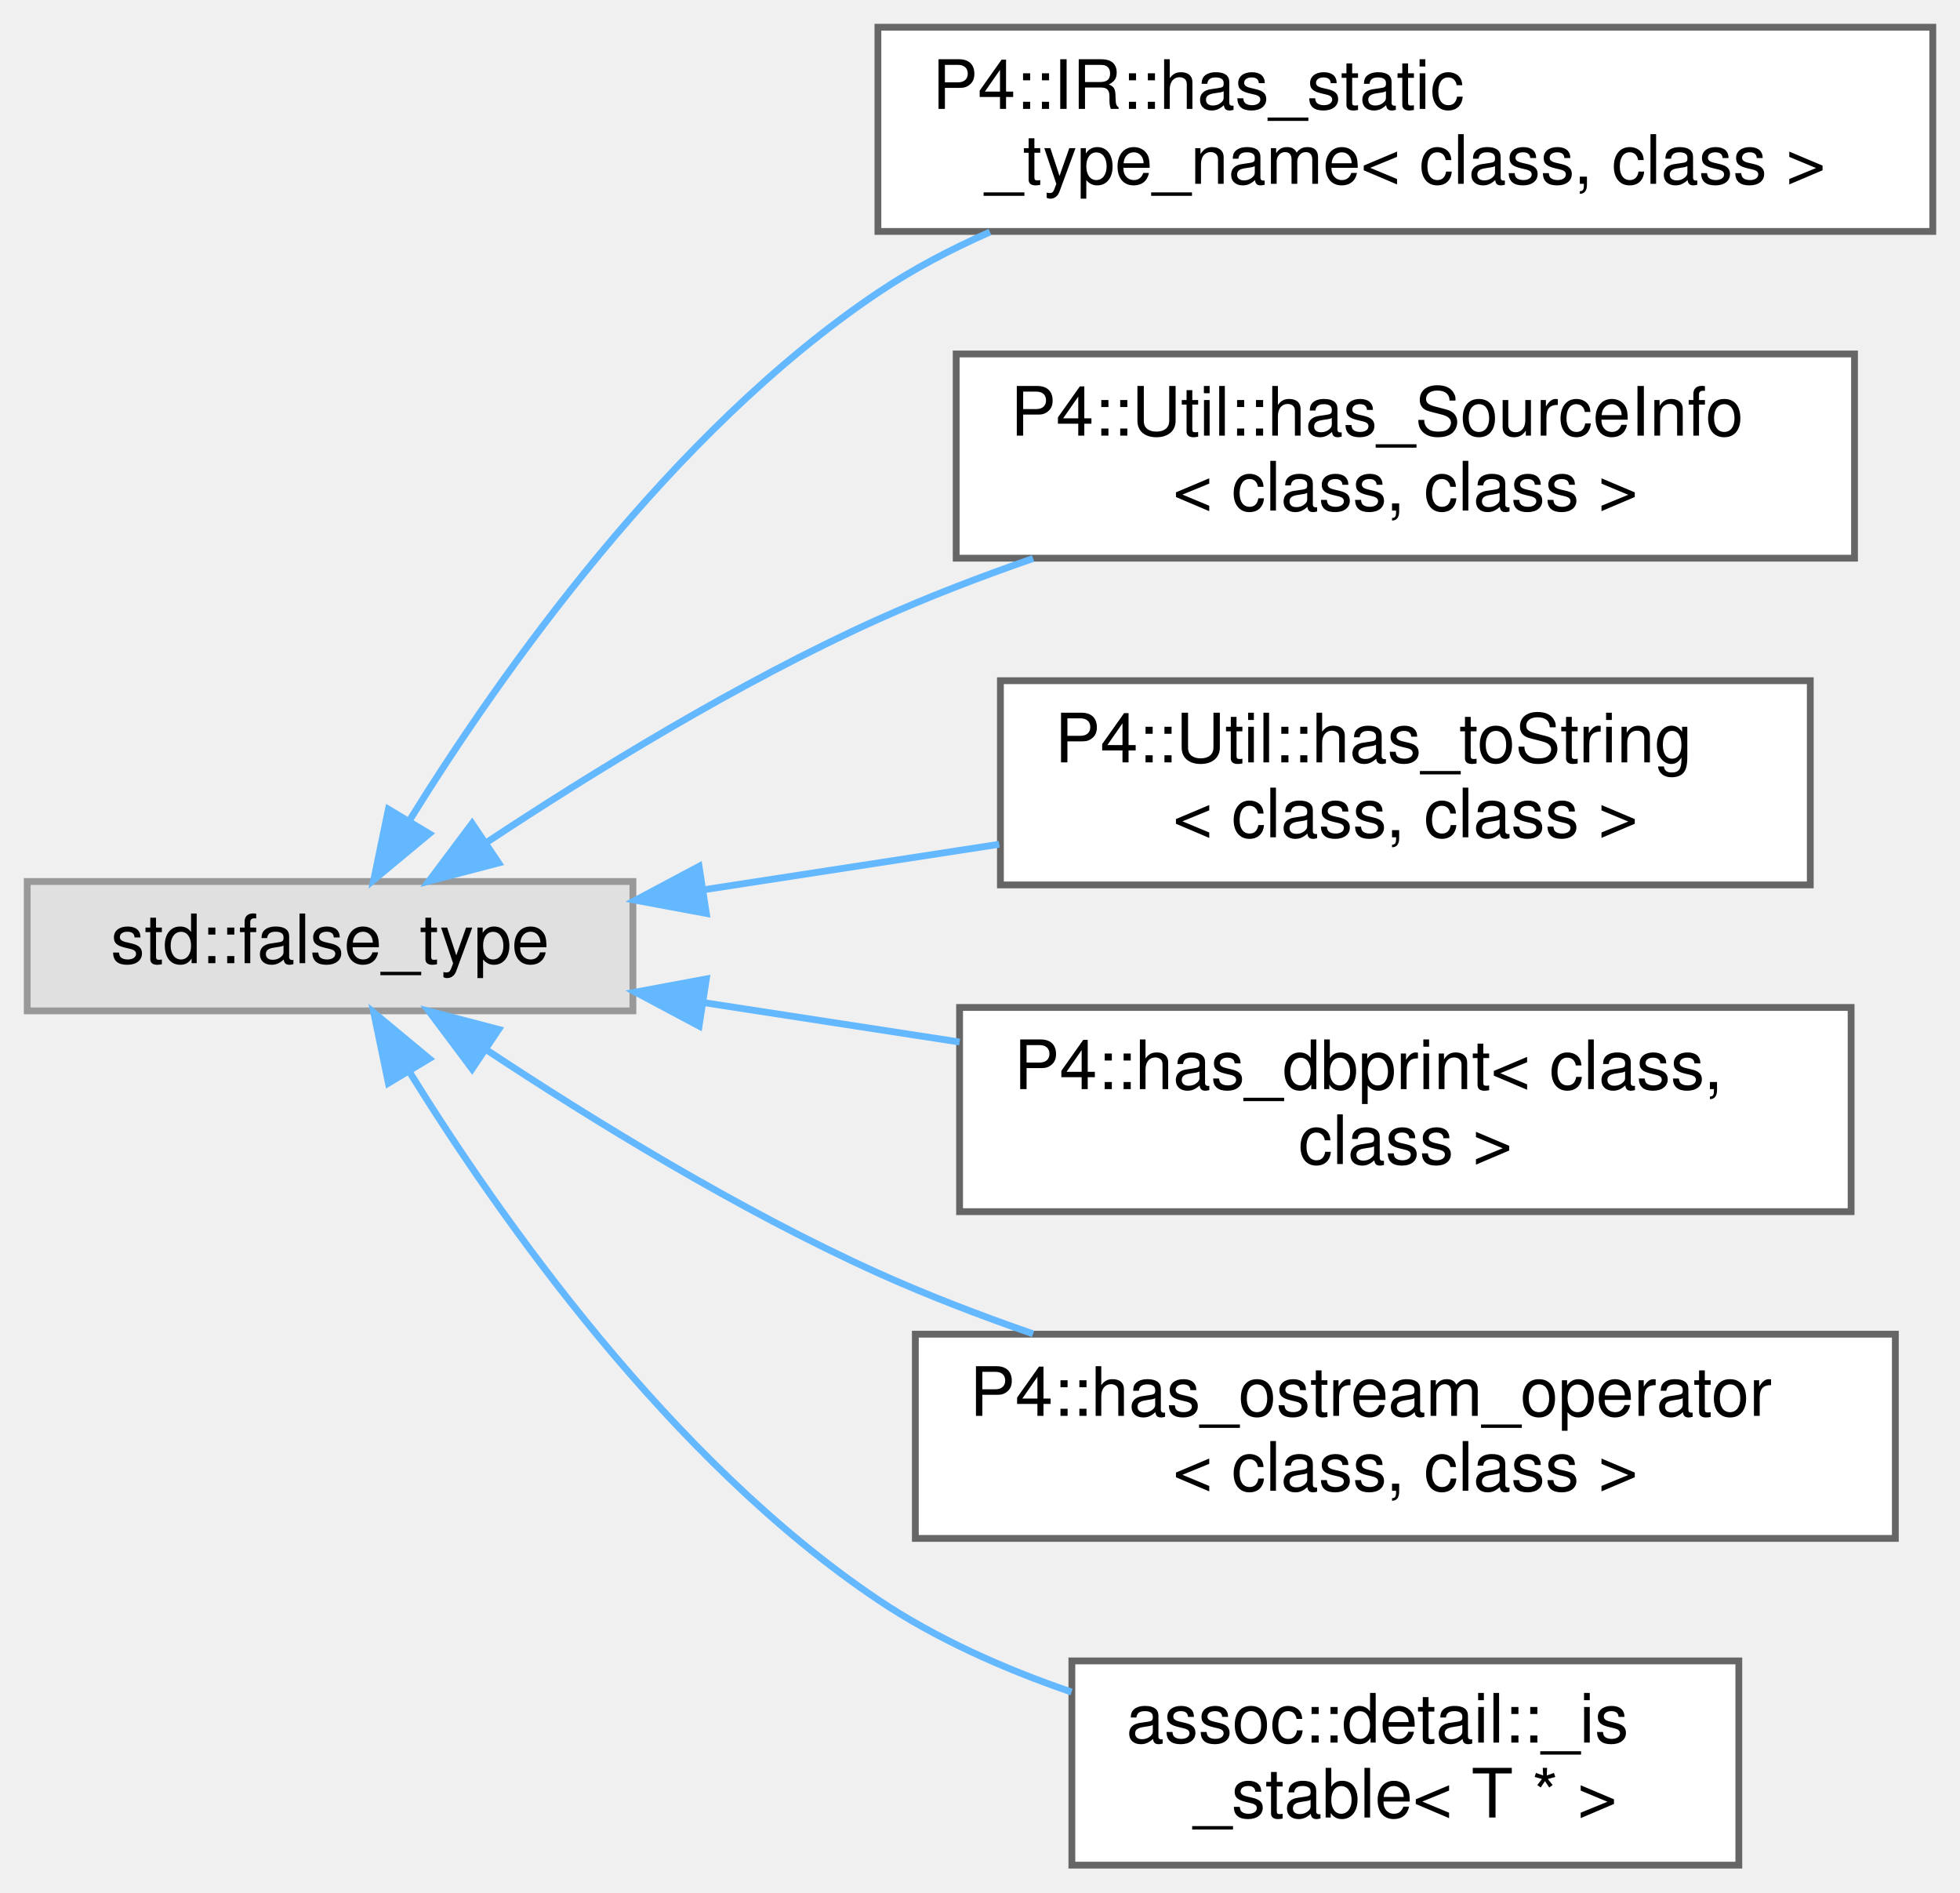
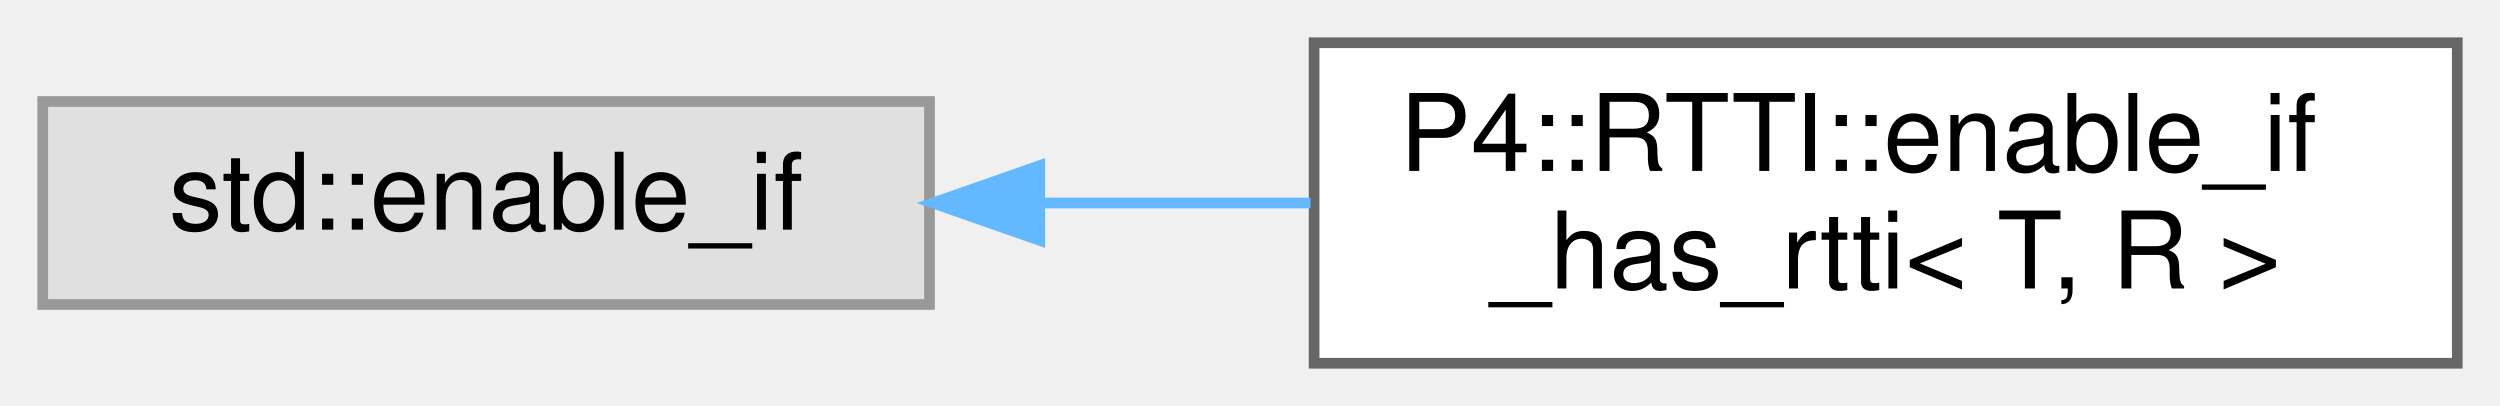
- <svg xmlns="http://www.w3.org/2000/svg" xmlns:xlink="http://www.w3.org/1999/xlink" width="288pt" height="278pt" viewBox="0.00 0.00 288.00 278.00">
-   <g id="graph0" class="graph" transform="scale(1 1) rotate(0) translate(4 274)">
+ <svg xmlns="http://www.w3.org/2000/svg" xmlns:xlink="http://www.w3.org/1999/xlink" width="234pt" height="38pt" viewBox="0.00 0.00 234.00 38.00">
+   <g id="graph0" class="graph" transform="scale(1 1) rotate(0) translate(4 34)">
    <g id="Node000000" class="node">
      <g id="a_Node000000">
        <a xlink:title=" ">
-           <polygon fill="#e0e0e0" stroke="#999999" points="89,-144.5 0,-144.5 0,-125.5 89,-125.5 89,-144.5" />
-           <text text-anchor="middle" x="44.5" y="-132.5" font-family="Helvetica,sans-Serif" font-size="10.00">std::false_type</text>
+           <polygon fill="#e0e0e0" stroke="#999999" points="83,-24.5 0,-24.5 0,-5.5 83,-5.5 83,-24.5" />
+           <text text-anchor="middle" x="41.5" y="-12.5" font-family="Helvetica,sans-Serif" font-size="10.00">std::enable_if</text>
        </a>
      </g>
    </g>
    <g id="Node000001" class="node">
      <g id="a_Node000001">
-         <a xlink:href="struct_p4_1_1_i_r_1_1has__static__type__name.html" target="_top" xlink:title=" ">
-           <polygon fill="white" stroke="#666666" points="280,-270 125,-270 125,-240 280,-240 280,-270" />
-           <text text-anchor="start" x="133" y="-258" font-family="Helvetica,sans-Serif" font-size="10.00">P4::IR::has_static</text>
-           <text text-anchor="middle" x="202.5" y="-247" font-family="Helvetica,sans-Serif" font-size="10.00">_type_name&lt; class, class &gt;</text>
+         <a xlink:href="struct_p4_1_1_r_t_t_i_1_1enable__if__has__rtti.html" target="_top" xlink:title=" ">
+           <polygon fill="white" stroke="#666666" points="226,-30 119,-30 119,0 226,0 226,-30" />
+           <text text-anchor="start" x="127" y="-18" font-family="Helvetica,sans-Serif" font-size="10.00">P4::RTTI::enable_if</text>
+           <text text-anchor="middle" x="172.5" y="-7" font-family="Helvetica,sans-Serif" font-size="10.00">_has_rtti&lt; T, R &gt;</text>
        </a>
      </g>
    </g>
-     <g id="edge2456_Node000000_Node000001" class="edge">
-       <g id="a_edge2456_Node000000_Node000001">
+     <g id="edge2451_Node000000_Node000001" class="edge">
+       <g id="a_edge2451_Node000000_Node000001">
        <a xlink:title=" ">
-           <path fill="none" stroke="#63b8ff" d="M56.08,-153.33C69.47,-174.94 94.49,-210.5 125,-231 130.08,-234.42 135.68,-237.37 141.46,-239.91" />
-           <polygon fill="#63b8ff" stroke="#63b8ff" points="59.07,-151.52 50.92,-144.75 53.07,-155.12 59.07,-151.52" />
-         </a>
-       </g>
-     </g>
-     <g id="Node000002" class="node">
-       <g id="a_Node000002">
-         <a xlink:href="struct_p4_1_1_util_1_1has___source_info.html" target="_top" xlink:title="SFINAE helper to check if given class has a getSourceInfo method.">
-           <polygon fill="white" stroke="#666666" points="268.5,-222 136.5,-222 136.5,-192 268.5,-192 268.5,-222" />
-           <text text-anchor="start" x="144.5" y="-210" font-family="Helvetica,sans-Serif" font-size="10.00">P4::Util::has_SourceInfo</text>
-           <text text-anchor="middle" x="202.5" y="-199" font-family="Helvetica,sans-Serif" font-size="10.00">&lt; class, class &gt;</text>
-         </a>
-       </g>
-     </g>
-     <g id="edge2457_Node000000_Node000002" class="edge">
-       <g id="a_edge2457_Node000000_Node000002">
-         <a xlink:title=" ">
-           <path fill="none" stroke="#63b8ff" d="M67.42,-150.19C82.96,-160.47 104.6,-173.8 125,-183 132.23,-186.26 140.04,-189.26 147.8,-191.95" />
-           <polygon fill="#63b8ff" stroke="#63b8ff" points="69.27,-147.23 59.02,-144.55 65.37,-153.03 69.27,-147.23" />
-         </a>
-       </g>
-     </g>
-     <g id="Node000003" class="node">
-       <g id="a_Node000003">
-         <a xlink:href="struct_p4_1_1_util_1_1has__to_string.html" target="_top" xlink:title="SFINAE helper to check if given class has a toString method.">
-           <polygon fill="white" stroke="#666666" points="262,-174 143,-174 143,-144 262,-144 262,-174" />
-           <text text-anchor="start" x="151" y="-162" font-family="Helvetica,sans-Serif" font-size="10.00">P4::Util::has_toString</text>
-           <text text-anchor="middle" x="202.5" y="-151" font-family="Helvetica,sans-Serif" font-size="10.00">&lt; class, class &gt;</text>
-         </a>
-       </g>
-     </g>
-     <g id="edge2458_Node000000_Node000003" class="edge">
-       <g id="a_edge2458_Node000000_Node000003">
-         <a xlink:title=" ">
-           <path fill="none" stroke="#63b8ff" d="M99.35,-143.28C113.38,-145.44 128.56,-147.78 142.82,-149.97" />
-           <polygon fill="#63b8ff" stroke="#63b8ff" points="99.79,-139.81 89.37,-141.75 98.72,-146.73 99.79,-139.81" />
-         </a>
-       </g>
-     </g>
-     <g id="Node000004" class="node">
-       <g id="a_Node000004">
-         <a xlink:href="struct_p4_1_1has__dbprint.html" target="_top" xlink:title=" ">
-           <polygon fill="white" stroke="#666666" points="268,-126 137,-126 137,-96 268,-96 268,-126" />
-           <text text-anchor="start" x="145" y="-114" font-family="Helvetica,sans-Serif" font-size="10.00">P4::has_dbprint&lt; class,</text>
-           <text text-anchor="middle" x="202.5" y="-103" font-family="Helvetica,sans-Serif" font-size="10.00"> class &gt;</text>
-         </a>
-       </g>
-     </g>
-     <g id="edge2459_Node000000_Node000004" class="edge">
-       <g id="a_edge2459_Node000000_Node000004">
-         <a xlink:title=" ">
-           <path fill="none" stroke="#63b8ff" d="M99.33,-126.72C111.47,-124.85 124.47,-122.85 137,-120.92" />
-           <polygon fill="#63b8ff" stroke="#63b8ff" points="98.72,-123.27 89.37,-128.25 99.79,-130.19 98.72,-123.27" />
-         </a>
-       </g>
-     </g>
-     <g id="Node000005" class="node">
-       <g id="a_Node000005">
-         <a xlink:href="struct_p4_1_1has__ostream__operator.html" target="_top" xlink:title=" ">
-           <polygon fill="white" stroke="#666666" points="274.5,-78 130.5,-78 130.5,-48 274.5,-48 274.5,-78" />
-           <text text-anchor="start" x="138.5" y="-66" font-family="Helvetica,sans-Serif" font-size="10.00">P4::has_ostream_operator</text>
-           <text text-anchor="middle" x="202.5" y="-55" font-family="Helvetica,sans-Serif" font-size="10.00">&lt; class, class &gt;</text>
-         </a>
-       </g>
-     </g>
-     <g id="edge2460_Node000000_Node000005" class="edge">
-       <g id="a_edge2460_Node000000_Node000005">
-         <a xlink:title=" ">
-           <path fill="none" stroke="#63b8ff" d="M67.42,-119.81C82.96,-109.53 104.6,-96.2 125,-87 132.23,-83.74 140.04,-80.74 147.8,-78.05" />
-           <polygon fill="#63b8ff" stroke="#63b8ff" points="65.37,-116.97 59.02,-125.45 69.27,-122.77 65.37,-116.97" />
-         </a>
-       </g>
-     </g>
-     <g id="Node000006" class="node">
-       <g id="a_Node000006">
-         <a xlink:href="structassoc_1_1detail_1_1__is__stable_3_01_t_01_5_01_4.html" target="_top" xlink:title=" ">
-           <polygon fill="white" stroke="#666666" points="251.5,-30 153.5,-30 153.5,0 251.5,0 251.5,-30" />
-           <text text-anchor="start" x="161.5" y="-18" font-family="Helvetica,sans-Serif" font-size="10.00">assoc::detail::_is</text>
-           <text text-anchor="middle" x="202.5" y="-7" font-family="Helvetica,sans-Serif" font-size="10.00">_stable&lt; T * &gt;</text>
-         </a>
-       </g>
-     </g>
-     <g id="edge2461_Node000000_Node000006" class="edge">
-       <g id="a_edge2461_Node000000_Node000006">
-         <a xlink:title=" ">
-           <path fill="none" stroke="#63b8ff" d="M56.08,-116.67C69.47,-95.06 94.49,-59.5 125,-39 133.55,-33.26 143.55,-28.83 153.45,-25.43" />
-           <polygon fill="#63b8ff" stroke="#63b8ff" points="53.07,-114.88 50.92,-125.25 59.07,-118.48 53.07,-114.88" />
+           <path fill="none" stroke="#63b8ff" d="M93.56,-15C101.81,-15 110.37,-15 118.66,-15" />
+           <polygon fill="#63b8ff" stroke="#63b8ff" points="93.32,-11.5 83.32,-15 93.32,-18.5 93.32,-11.5" />
        </a>
      </g>
    </g>
  </g>
</svg>
